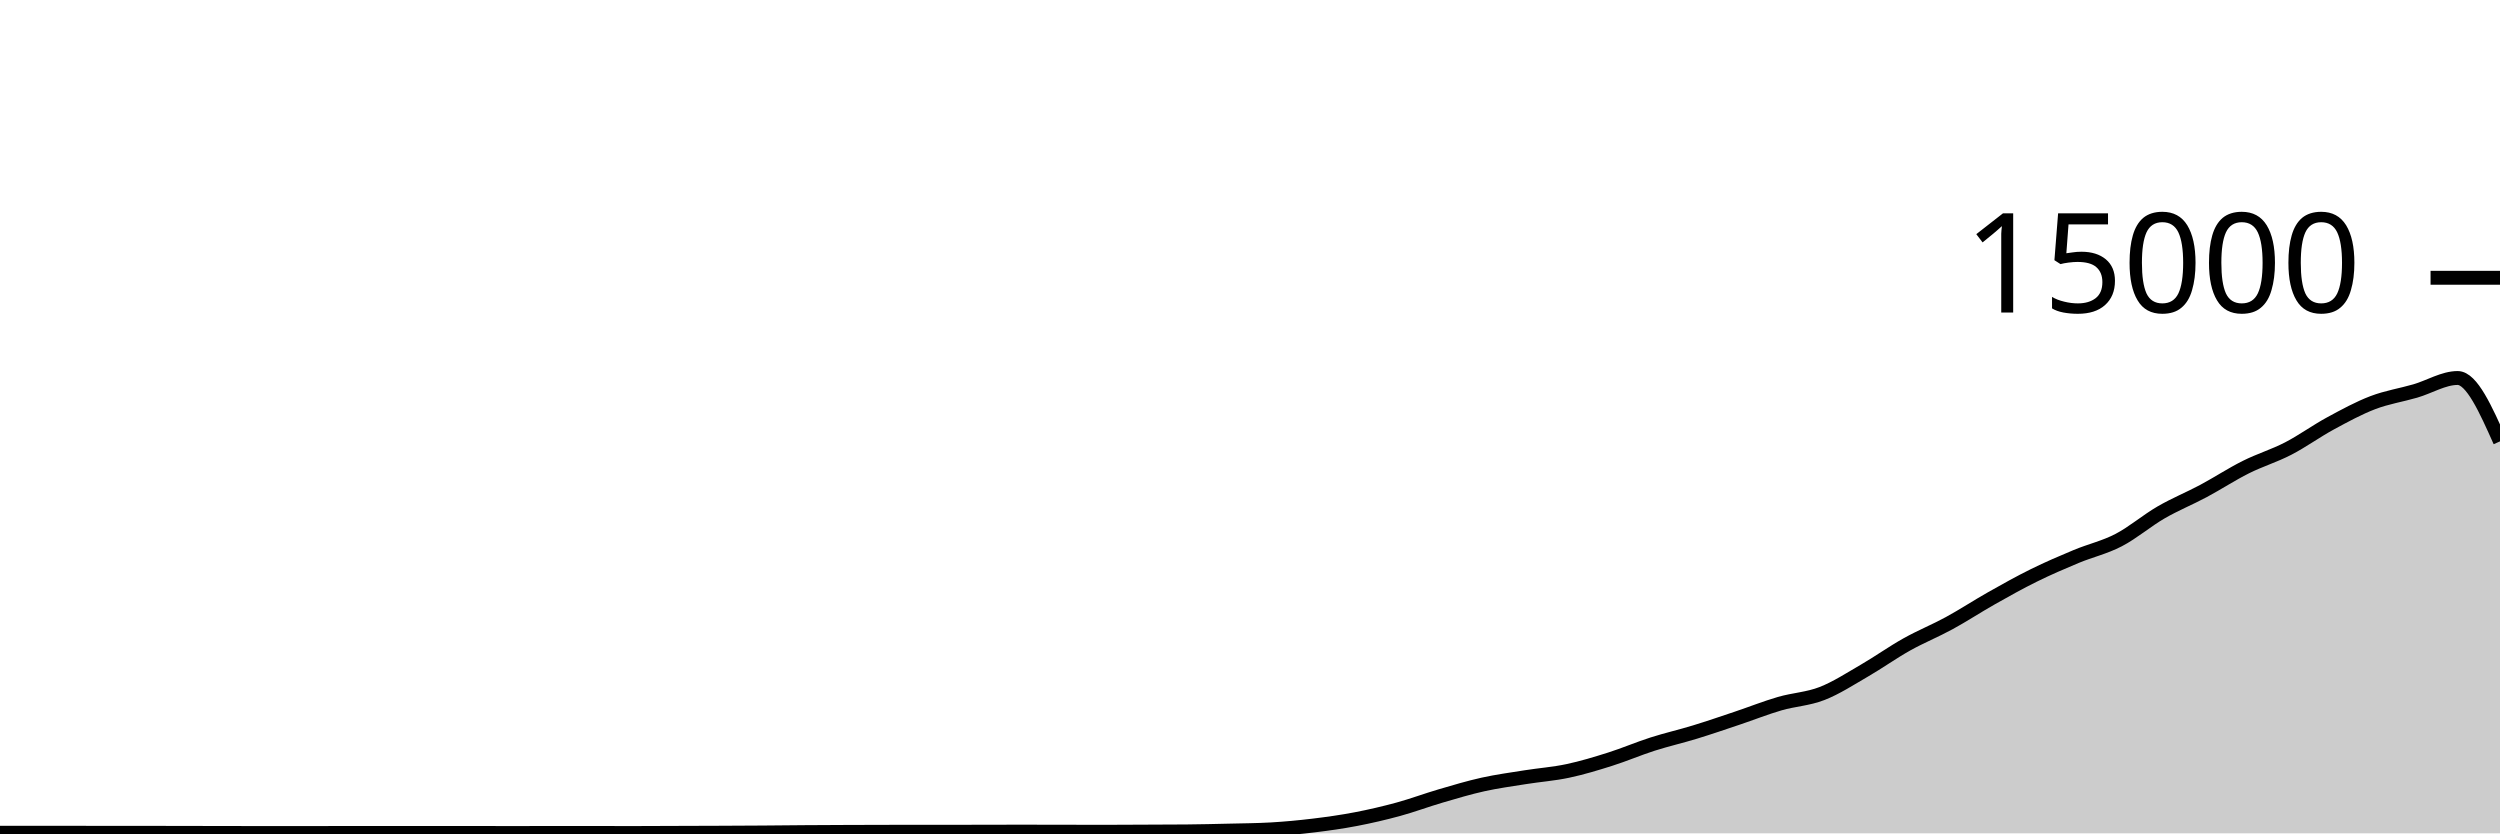
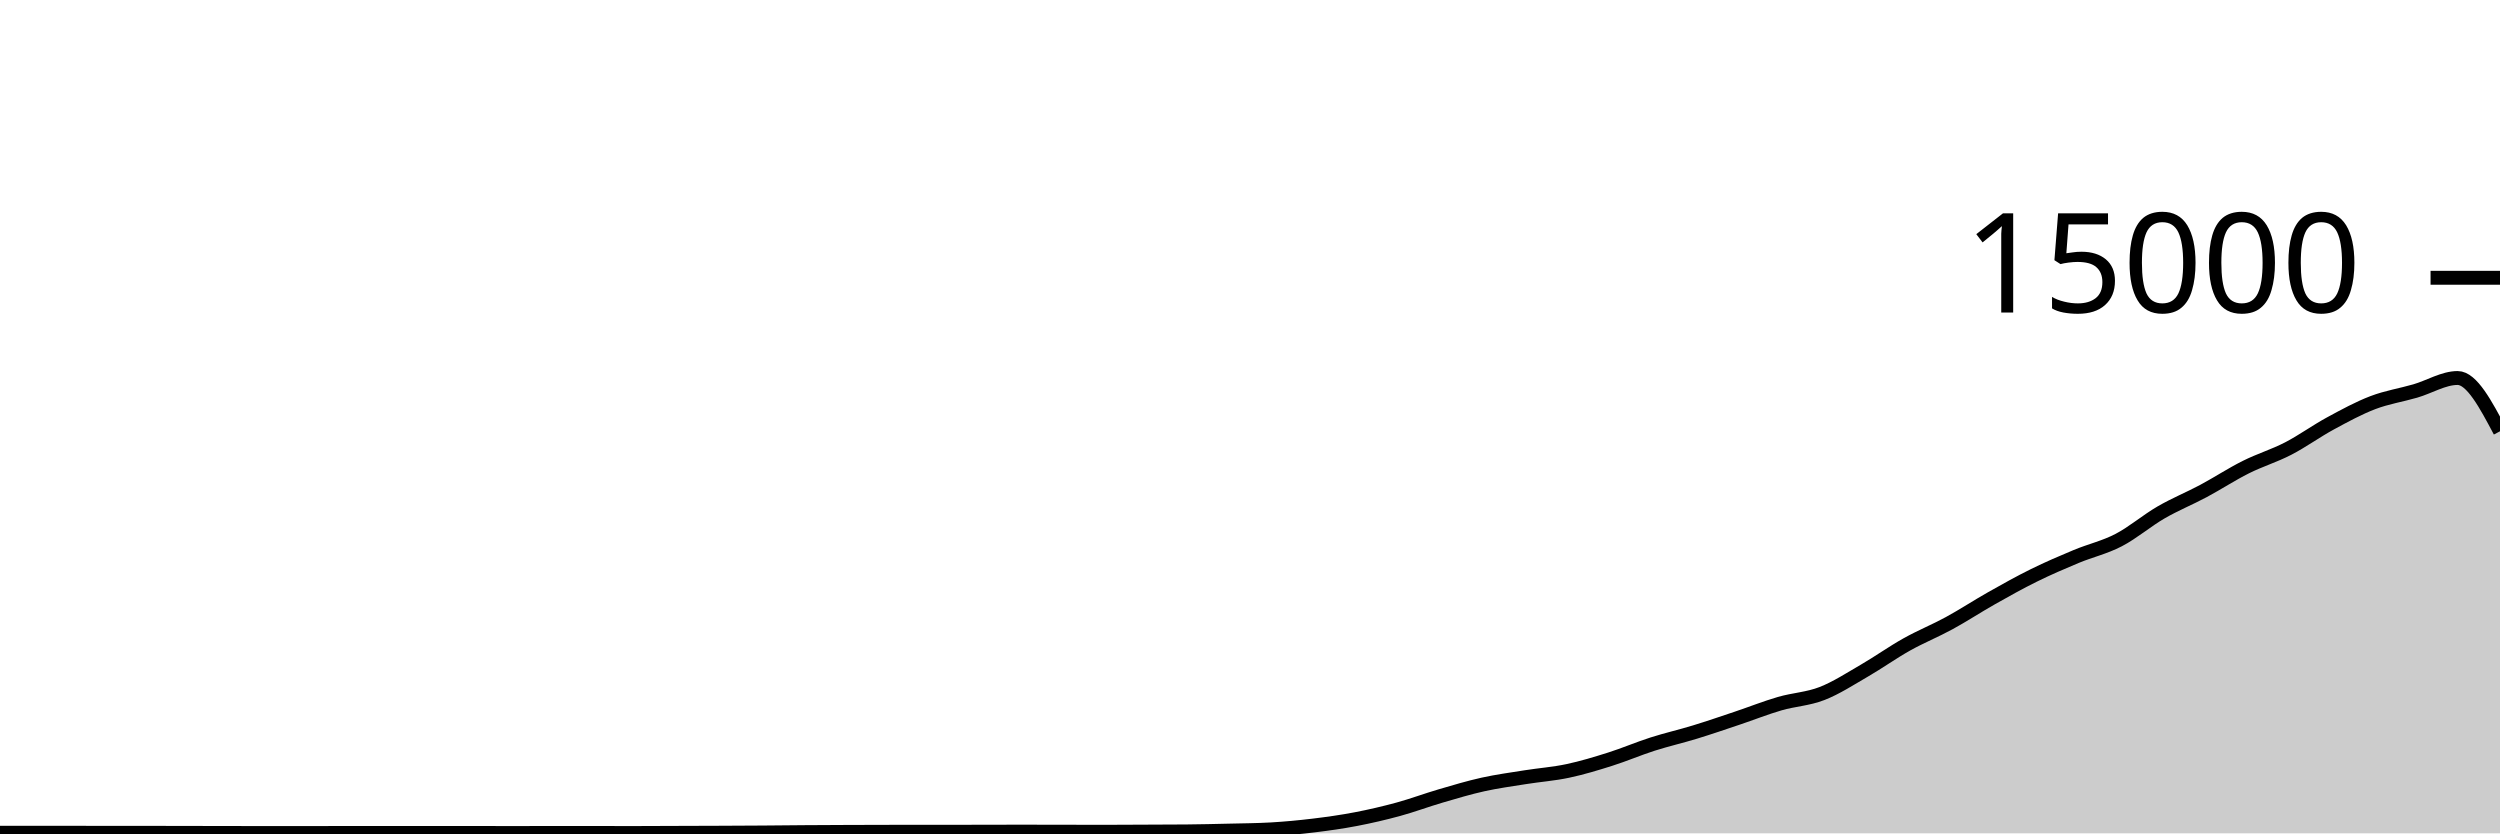
<svg xmlns="http://www.w3.org/2000/svg" viewBox="0 0 180 60">
  <g transform="translate(0,20)">
-     <path class="area" fill="rgba(0, 0, 0, 0.2)" d="M0,39.96C1.017,39.96,2.034,39.96,3.051,39.96C4.068,39.96,5.085,39.96,6.102,39.96C7.119,39.96,8.136,39.962,9.153,39.963C10.169,39.964,11.186,39.964,12.203,39.965C13.22,39.967,14.237,39.969,15.254,39.971C16.271,39.972,17.288,39.975,18.305,39.976C19.322,39.977,20.339,39.979,21.356,39.979C22.373,39.979,23.39,39.973,24.407,39.973C25.424,39.973,26.441,39.973,27.458,39.973C28.475,39.973,29.492,39.973,30.508,39.973C31.525,39.973,32.542,39.971,33.559,39.971C34.576,39.971,35.593,39.976,36.61,39.976C37.627,39.976,38.644,39.973,39.661,39.973C40.678,39.973,41.695,39.973,42.712,39.973C43.729,39.973,44.746,39.976,45.763,39.976C46.78,39.976,47.797,39.969,48.814,39.965C49.831,39.962,50.847,39.959,51.864,39.955C52.881,39.95,53.898,39.946,54.915,39.939C55.932,39.932,56.949,39.919,57.966,39.912C58.983,39.905,60,39.9,61.017,39.896C62.034,39.892,63.051,39.888,64.068,39.888C65.085,39.888,66.102,39.888,67.119,39.888C68.136,39.888,69.153,39.884,70.169,39.883C71.186,39.881,72.203,39.877,73.22,39.877C74.237,39.877,75.254,39.878,76.271,39.88C77.288,39.882,78.305,39.888,79.322,39.888C80.339,39.888,81.356,39.879,82.373,39.875C83.39,39.87,84.407,39.87,85.424,39.861C86.441,39.852,87.458,39.827,88.475,39.803C89.492,39.778,90.508,39.773,91.525,39.715C92.542,39.656,93.559,39.56,94.576,39.437C95.593,39.314,96.61,39.171,97.627,38.976C98.644,38.781,99.661,38.544,100.678,38.267C101.695,37.989,102.712,37.607,103.729,37.309C104.746,37.012,105.763,36.705,106.78,36.48C107.797,36.255,108.814,36.12,109.831,35.957C110.847,35.795,111.864,35.723,112.881,35.507C113.898,35.291,114.915,34.983,115.932,34.661C116.949,34.34,117.966,33.901,118.983,33.576C120,33.251,121.017,33.021,122.034,32.709C123.051,32.398,124.068,32.048,125.085,31.707C126.102,31.366,127.119,30.96,128.136,30.664C129.153,30.368,130.169,30.33,131.186,29.933C132.203,29.537,133.22,28.874,134.237,28.285C135.254,27.696,136.271,26.969,137.288,26.4C138.305,25.831,139.322,25.424,140.339,24.869C141.356,24.315,142.373,23.646,143.39,23.072C144.407,22.498,145.424,21.928,146.441,21.427C147.458,20.925,148.475,20.487,149.492,20.064C150.508,19.641,151.525,19.416,152.542,18.888C153.559,18.36,154.576,17.485,155.593,16.896C156.61,16.307,157.627,15.898,158.644,15.355C159.661,14.811,160.678,14.144,161.695,13.635C162.712,13.125,163.729,12.824,164.746,12.299C165.763,11.773,166.78,11.034,167.797,10.483C168.814,9.931,169.831,9.378,170.847,8.989C171.864,8.601,172.881,8.448,173.898,8.152C174.915,7.856,175.932,7.216,176.949,7.216C177.966,7.216,178.983,9.497,180,11.779L180,40C178.983,40,177.966,40,176.949,40C175.932,40,174.915,40,173.898,40C172.881,40,171.864,40,170.847,40C169.831,40,168.814,40,167.797,40C166.78,40,165.763,40,164.746,40C163.729,40,162.712,40,161.695,40C160.678,40,159.661,40,158.644,40C157.627,40,156.61,40,155.593,40C154.576,40,153.559,40,152.542,40C151.525,40,150.508,40,149.492,40C148.475,40,147.458,40,146.441,40C145.424,40,144.407,40,143.39,40C142.373,40,141.356,40,140.339,40C139.322,40,138.305,40,137.288,40C136.271,40,135.254,40,134.237,40C133.22,40,132.203,40,131.186,40C130.169,40,129.153,40,128.136,40C127.119,40,126.102,40,125.085,40C124.068,40,123.051,40,122.034,40C121.017,40,120,40,118.983,40C117.966,40,116.949,40,115.932,40C114.915,40,113.898,40,112.881,40C111.864,40,110.847,40,109.831,40C108.814,40,107.797,40,106.78,40C105.763,40,104.746,40,103.729,40C102.712,40,101.695,40,100.678,40C99.661,40,98.644,40,97.627,40C96.61,40,95.593,40,94.576,40C93.559,40,92.542,40,91.525,40C90.508,40,89.492,40,88.475,40C87.458,40,86.441,40,85.424,40C84.407,40,83.39,40,82.373,40C81.356,40,80.339,40,79.322,40C78.305,40,77.288,40,76.271,40C75.254,40,74.237,40,73.22,40C72.203,40,71.186,40,70.169,40C69.153,40,68.136,40,67.119,40C66.102,40,65.085,40,64.068,40C63.051,40,62.034,40,61.017,40C60,40,58.983,40,57.966,40C56.949,40,55.932,40,54.915,40C53.898,40,52.881,40,51.864,40C50.847,40,49.831,40,48.814,40C47.797,40,46.78,40,45.763,40C44.746,40,43.729,40,42.712,40C41.695,40,40.678,40,39.661,40C38.644,40,37.627,40,36.61,40C35.593,40,34.576,40,33.559,40C32.542,40,31.525,40,30.508,40C29.492,40,28.475,40,27.458,40C26.441,40,25.424,40,24.407,40C23.39,40,22.373,40,21.356,40C20.339,40,19.322,40,18.305,40C17.288,40,16.271,40,15.254,40C14.237,40,13.22,40,12.203,40C11.186,40,10.169,40,9.153,40C8.136,40,7.119,40,6.102,40C5.085,40,4.068,40,3.051,40C2.034,40,1.017,40,0,40Z" />
-     <path class="line" stroke="black" fill="none" d="M0,39.96C1.017,39.96,2.034,39.96,3.051,39.96C4.068,39.96,5.085,39.96,6.102,39.96C7.119,39.96,8.136,39.962,9.153,39.963C10.169,39.964,11.186,39.964,12.203,39.965C13.22,39.967,14.237,39.969,15.254,39.971C16.271,39.972,17.288,39.975,18.305,39.976C19.322,39.977,20.339,39.979,21.356,39.979C22.373,39.979,23.39,39.973,24.407,39.973C25.424,39.973,26.441,39.973,27.458,39.973C28.475,39.973,29.492,39.973,30.508,39.973C31.525,39.973,32.542,39.971,33.559,39.971C34.576,39.971,35.593,39.976,36.61,39.976C37.627,39.976,38.644,39.973,39.661,39.973C40.678,39.973,41.695,39.973,42.712,39.973C43.729,39.973,44.746,39.976,45.763,39.976C46.78,39.976,47.797,39.969,48.814,39.965C49.831,39.962,50.847,39.959,51.864,39.955C52.881,39.95,53.898,39.946,54.915,39.939C55.932,39.932,56.949,39.919,57.966,39.912C58.983,39.905,60,39.9,61.017,39.896C62.034,39.892,63.051,39.888,64.068,39.888C65.085,39.888,66.102,39.888,67.119,39.888C68.136,39.888,69.153,39.884,70.169,39.883C71.186,39.881,72.203,39.877,73.22,39.877C74.237,39.877,75.254,39.878,76.271,39.88C77.288,39.882,78.305,39.888,79.322,39.888C80.339,39.888,81.356,39.879,82.373,39.875C83.39,39.87,84.407,39.87,85.424,39.861C86.441,39.852,87.458,39.827,88.475,39.803C89.492,39.778,90.508,39.773,91.525,39.715C92.542,39.656,93.559,39.56,94.576,39.437C95.593,39.314,96.61,39.171,97.627,38.976C98.644,38.781,99.661,38.544,100.678,38.267C101.695,37.989,102.712,37.607,103.729,37.309C104.746,37.012,105.763,36.705,106.78,36.48C107.797,36.255,108.814,36.12,109.831,35.957C110.847,35.795,111.864,35.723,112.881,35.507C113.898,35.291,114.915,34.983,115.932,34.661C116.949,34.34,117.966,33.901,118.983,33.576C120,33.251,121.017,33.021,122.034,32.709C123.051,32.398,124.068,32.048,125.085,31.707C126.102,31.366,127.119,30.96,128.136,30.664C129.153,30.368,130.169,30.33,131.186,29.933C132.203,29.537,133.22,28.874,134.237,28.285C135.254,27.696,136.271,26.969,137.288,26.4C138.305,25.831,139.322,25.424,140.339,24.869C141.356,24.315,142.373,23.646,143.39,23.072C144.407,22.498,145.424,21.928,146.441,21.427C147.458,20.925,148.475,20.487,149.492,20.064C150.508,19.641,151.525,19.416,152.542,18.888C153.559,18.36,154.576,17.485,155.593,16.896C156.61,16.307,157.627,15.898,158.644,15.355C159.661,14.811,160.678,14.144,161.695,13.635C162.712,13.125,163.729,12.824,164.746,12.299C165.763,11.773,166.78,11.034,167.797,10.483C168.814,9.931,169.831,9.378,170.847,8.989C171.864,8.601,172.881,8.448,173.898,8.152C174.915,7.856,175.932,7.216,176.949,7.216C177.966,7.216,178.983,9.497,180,11.779" />
+     <path class="area" fill="rgba(0, 0, 0, 0.2)" d="M0,39.96C1.017,39.96,2.034,39.96,3.051,39.96C4.068,39.96,5.085,39.96,6.102,39.96C7.119,39.96,8.136,39.962,9.153,39.963C10.169,39.964,11.186,39.964,12.203,39.965C13.22,39.967,14.237,39.969,15.254,39.971C16.271,39.972,17.288,39.975,18.305,39.976C19.322,39.977,20.339,39.979,21.356,39.979C22.373,39.979,23.39,39.973,24.407,39.973C25.424,39.973,26.441,39.973,27.458,39.973C28.475,39.973,29.492,39.973,30.508,39.973C31.525,39.973,32.542,39.971,33.559,39.971C34.576,39.971,35.593,39.976,36.61,39.976C37.627,39.976,38.644,39.973,39.661,39.973C40.678,39.973,41.695,39.973,42.712,39.973C43.729,39.973,44.746,39.976,45.763,39.976C46.78,39.976,47.797,39.969,48.814,39.965C49.831,39.962,50.847,39.959,51.864,39.955C52.881,39.95,53.898,39.946,54.915,39.939C55.932,39.932,56.949,39.919,57.966,39.912C58.983,39.905,60,39.9,61.017,39.896C62.034,39.892,63.051,39.888,64.068,39.888C65.085,39.888,66.102,39.888,67.119,39.888C68.136,39.888,69.153,39.884,70.169,39.883C71.186,39.881,72.203,39.877,73.22,39.877C74.237,39.877,75.254,39.878,76.271,39.88C77.288,39.882,78.305,39.888,79.322,39.888C80.339,39.888,81.356,39.879,82.373,39.875C83.39,39.87,84.407,39.87,85.424,39.861C86.441,39.852,87.458,39.827,88.475,39.803C89.492,39.778,90.508,39.773,91.525,39.715C92.542,39.656,93.559,39.56,94.576,39.437C95.593,39.314,96.61,39.171,97.627,38.976C98.644,38.781,99.661,38.544,100.678,38.267C101.695,37.989,102.712,37.607,103.729,37.309C104.746,37.012,105.763,36.705,106.78,36.48C107.797,36.255,108.814,36.12,109.831,35.957C110.847,35.795,111.864,35.723,112.881,35.507C113.898,35.291,114.915,34.983,115.932,34.661C116.949,34.34,117.966,33.901,118.983,33.576C120,33.251,121.017,33.021,122.034,32.709C123.051,32.398,124.068,32.048,125.085,31.707C126.102,31.366,127.119,30.96,128.136,30.664C129.153,30.368,130.169,30.33,131.186,29.933C132.203,29.537,133.22,28.874,134.237,28.285C135.254,27.696,136.271,26.969,137.288,26.4C138.305,25.831,139.322,25.424,140.339,24.869C141.356,24.315,142.373,23.646,143.39,23.072C144.407,22.498,145.424,21.928,146.441,21.427C147.458,20.925,148.475,20.487,149.492,20.064C150.508,19.641,151.525,19.416,152.542,18.888C153.559,18.36,154.576,17.485,155.593,16.896C156.61,16.307,157.627,15.898,158.644,15.355C159.661,14.811,160.678,14.144,161.695,13.635C162.712,13.125,163.729,12.824,164.746,12.299C165.763,11.773,166.78,11.034,167.797,10.483C168.814,9.931,169.831,9.378,170.847,8.989C171.864,8.601,172.881,8.448,173.898,8.152C174.915,7.856,175.932,7.216,176.949,7.216C177.966,7.216,178.983,9.135,180,11.053L180,40C178.983,40,177.966,40,176.949,40C175.932,40,174.915,40,173.898,40C172.881,40,171.864,40,170.847,40C169.831,40,168.814,40,167.797,40C166.78,40,165.763,40,164.746,40C163.729,40,162.712,40,161.695,40C160.678,40,159.661,40,158.644,40C157.627,40,156.61,40,155.593,40C154.576,40,153.559,40,152.542,40C151.525,40,150.508,40,149.492,40C148.475,40,147.458,40,146.441,40C145.424,40,144.407,40,143.39,40C142.373,40,141.356,40,140.339,40C139.322,40,138.305,40,137.288,40C136.271,40,135.254,40,134.237,40C133.22,40,132.203,40,131.186,40C130.169,40,129.153,40,128.136,40C127.119,40,126.102,40,125.085,40C124.068,40,123.051,40,122.034,40C121.017,40,120,40,118.983,40C117.966,40,116.949,40,115.932,40C114.915,40,113.898,40,112.881,40C111.864,40,110.847,40,109.831,40C108.814,40,107.797,40,106.78,40C105.763,40,104.746,40,103.729,40C102.712,40,101.695,40,100.678,40C99.661,40,98.644,40,97.627,40C96.61,40,95.593,40,94.576,40C93.559,40,92.542,40,91.525,40C90.508,40,89.492,40,88.475,40C87.458,40,86.441,40,85.424,40C84.407,40,83.39,40,82.373,40C81.356,40,80.339,40,79.322,40C78.305,40,77.288,40,76.271,40C75.254,40,74.237,40,73.22,40C72.203,40,71.186,40,70.169,40C69.153,40,68.136,40,67.119,40C66.102,40,65.085,40,64.068,40C63.051,40,62.034,40,61.017,40C60,40,58.983,40,57.966,40C56.949,40,55.932,40,54.915,40C53.898,40,52.881,40,51.864,40C50.847,40,49.831,40,48.814,40C47.797,40,46.78,40,45.763,40C44.746,40,43.729,40,42.712,40C41.695,40,40.678,40,39.661,40C38.644,40,37.627,40,36.61,40C35.593,40,34.576,40,33.559,40C32.542,40,31.525,40,30.508,40C29.492,40,28.475,40,27.458,40C26.441,40,25.424,40,24.407,40C23.39,40,22.373,40,21.356,40C20.339,40,19.322,40,18.305,40C17.288,40,16.271,40,15.254,40C14.237,40,13.22,40,12.203,40C11.186,40,10.169,40,9.153,40C8.136,40,7.119,40,6.102,40C5.085,40,4.068,40,3.051,40C2.034,40,1.017,40,0,40Z" />
+     <path class="line" stroke="black" fill="none" d="M0,39.96C1.017,39.96,2.034,39.96,3.051,39.96C4.068,39.96,5.085,39.96,6.102,39.96C7.119,39.96,8.136,39.962,9.153,39.963C10.169,39.964,11.186,39.964,12.203,39.965C13.22,39.967,14.237,39.969,15.254,39.971C16.271,39.972,17.288,39.975,18.305,39.976C19.322,39.977,20.339,39.979,21.356,39.979C22.373,39.979,23.39,39.973,24.407,39.973C25.424,39.973,26.441,39.973,27.458,39.973C28.475,39.973,29.492,39.973,30.508,39.973C31.525,39.973,32.542,39.971,33.559,39.971C34.576,39.971,35.593,39.976,36.61,39.976C37.627,39.976,38.644,39.973,39.661,39.973C40.678,39.973,41.695,39.973,42.712,39.973C43.729,39.973,44.746,39.976,45.763,39.976C46.78,39.976,47.797,39.969,48.814,39.965C49.831,39.962,50.847,39.959,51.864,39.955C52.881,39.95,53.898,39.946,54.915,39.939C55.932,39.932,56.949,39.919,57.966,39.912C58.983,39.905,60,39.9,61.017,39.896C62.034,39.892,63.051,39.888,64.068,39.888C65.085,39.888,66.102,39.888,67.119,39.888C68.136,39.888,69.153,39.884,70.169,39.883C71.186,39.881,72.203,39.877,73.22,39.877C74.237,39.877,75.254,39.878,76.271,39.88C77.288,39.882,78.305,39.888,79.322,39.888C80.339,39.888,81.356,39.879,82.373,39.875C83.39,39.87,84.407,39.87,85.424,39.861C86.441,39.852,87.458,39.827,88.475,39.803C89.492,39.778,90.508,39.773,91.525,39.715C92.542,39.656,93.559,39.56,94.576,39.437C95.593,39.314,96.61,39.171,97.627,38.976C98.644,38.781,99.661,38.544,100.678,38.267C101.695,37.989,102.712,37.607,103.729,37.309C104.746,37.012,105.763,36.705,106.78,36.48C107.797,36.255,108.814,36.12,109.831,35.957C110.847,35.795,111.864,35.723,112.881,35.507C113.898,35.291,114.915,34.983,115.932,34.661C116.949,34.34,117.966,33.901,118.983,33.576C120,33.251,121.017,33.021,122.034,32.709C123.051,32.398,124.068,32.048,125.085,31.707C126.102,31.366,127.119,30.96,128.136,30.664C129.153,30.368,130.169,30.33,131.186,29.933C132.203,29.537,133.22,28.874,134.237,28.285C135.254,27.696,136.271,26.969,137.288,26.4C138.305,25.831,139.322,25.424,140.339,24.869C141.356,24.315,142.373,23.646,143.39,23.072C144.407,22.498,145.424,21.928,146.441,21.427C147.458,20.925,148.475,20.487,149.492,20.064C150.508,19.641,151.525,19.416,152.542,18.888C153.559,18.36,154.576,17.485,155.593,16.896C156.61,16.307,157.627,15.898,158.644,15.355C159.661,14.811,160.678,14.144,161.695,13.635C162.712,13.125,163.729,12.824,164.746,12.299C165.763,11.773,166.78,11.034,167.797,10.483C168.814,9.931,169.831,9.378,170.847,8.989C171.864,8.601,172.881,8.448,173.898,8.152C174.915,7.856,175.932,7.216,176.949,7.216C177.966,7.216,178.983,9.135,180,11.053" />
    <path class="axis-ceiling" stroke-width="1" stroke="black" fill="none" d="M175,0L180,0" />
    <text class="axis-ceiling-label" font-family="sans-serif" text-anchor="end" font-size="10px" x="170" y="2.5">15000</text>
  </g>
</svg>
